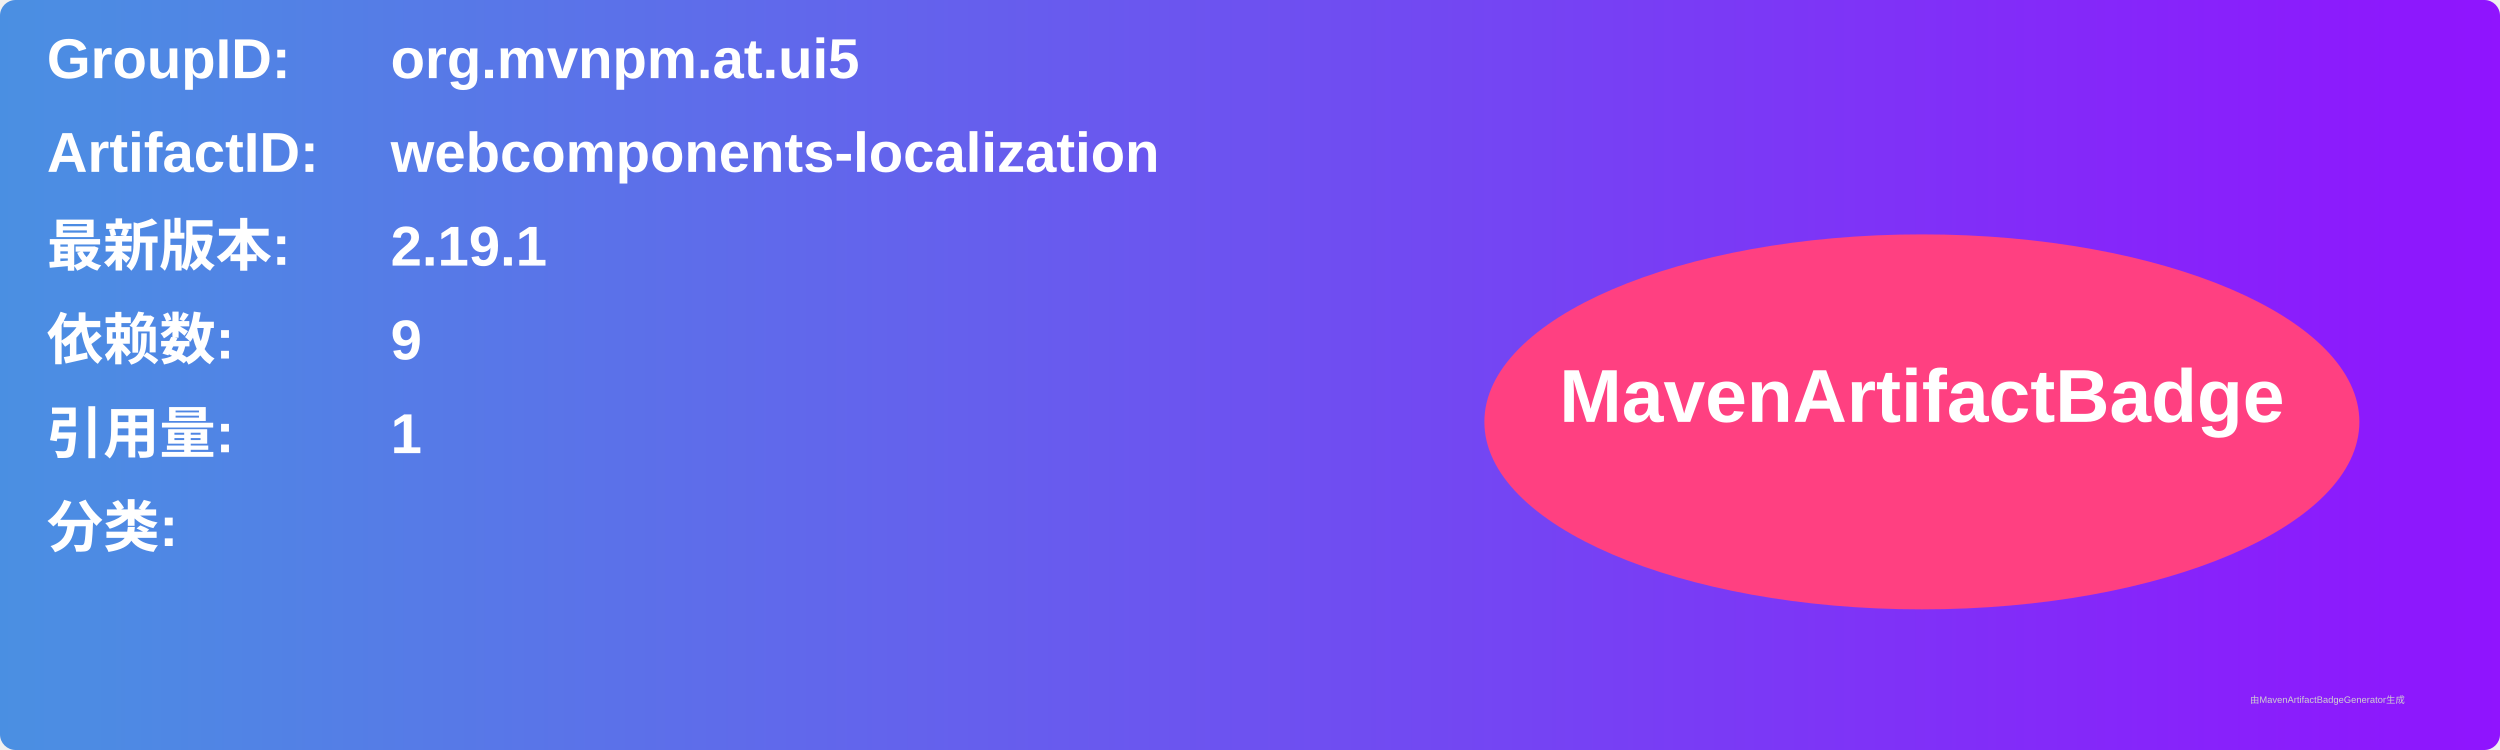
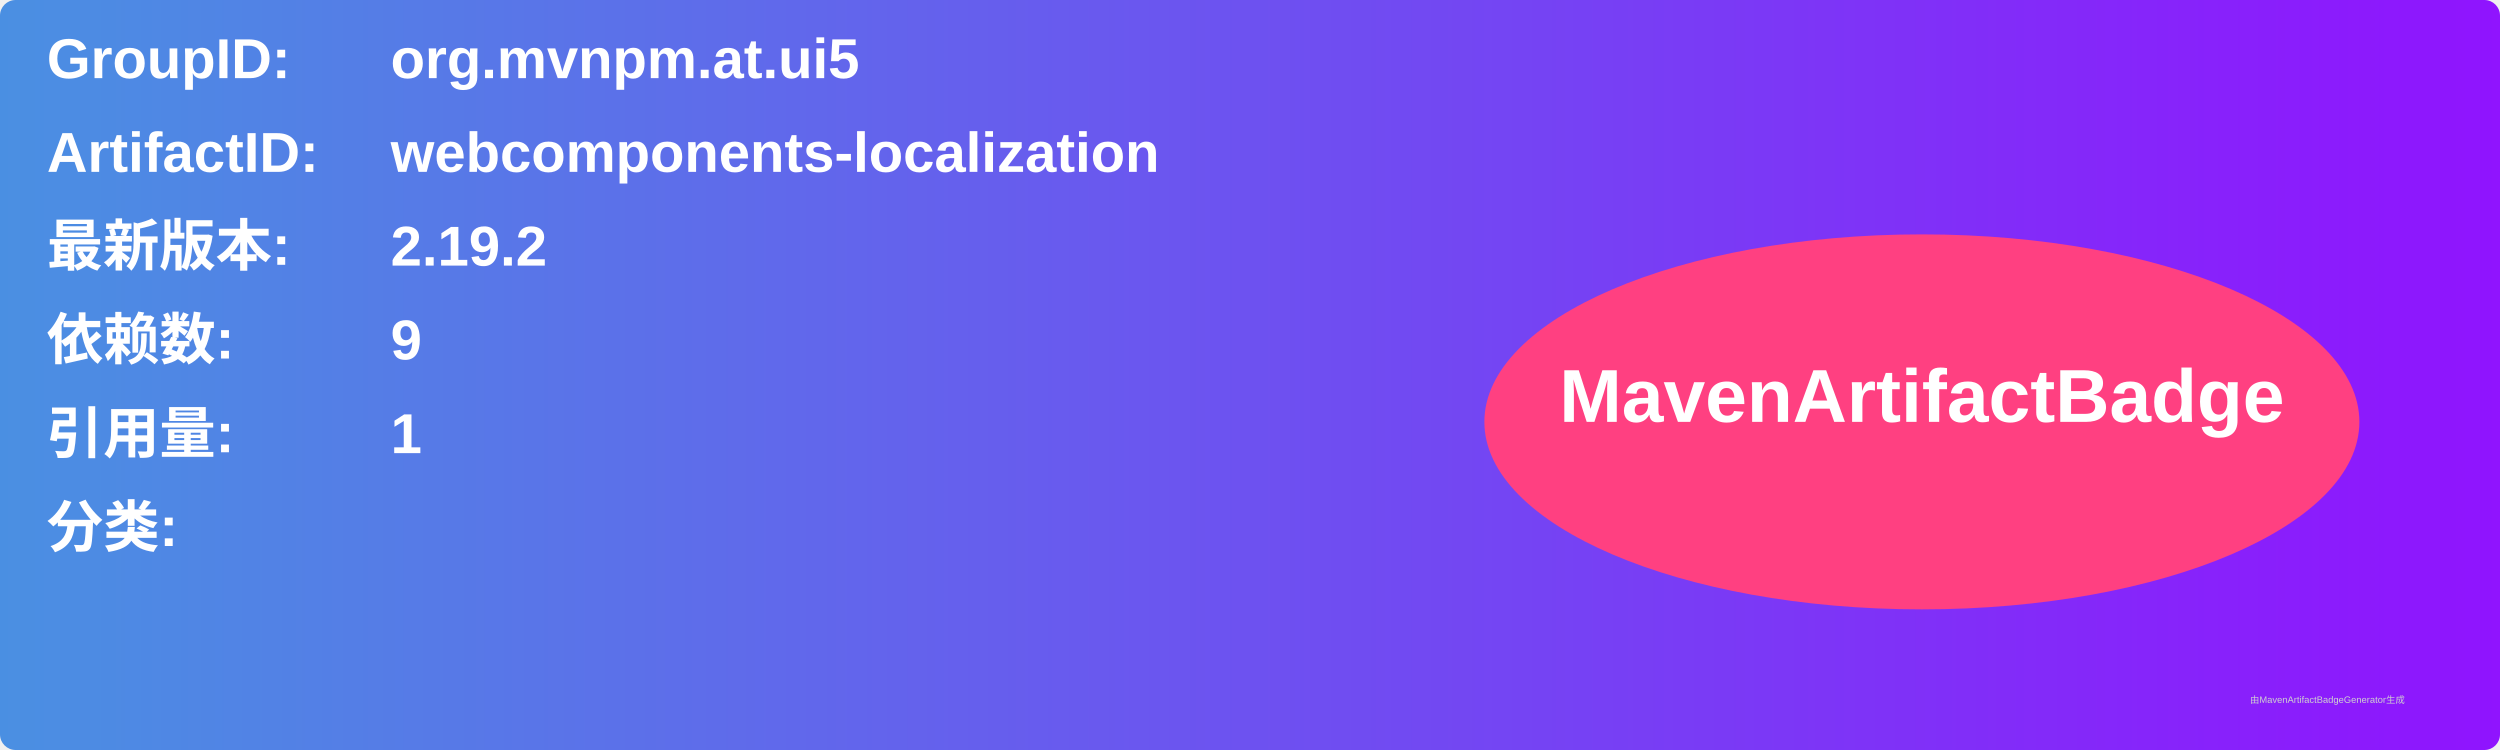
<svg xmlns="http://www.w3.org/2000/svg" width="800" height="240" viewBox="0 0 800 240">
  <linearGradient id="grad" x1="0%" y1="0%" x2="100%" y2="0%">
    <stop offset="0%" stop-color="#4a90e2" />
    <stop offset="100%" stop-color="#9013fe" />
  </linearGradient>
  <rect width="100%" height="100%" rx="5" ry="5" fill="url(#grad)" />
  <g transform="translate(15, 15)">
    <text x="0" y="10" font-family="Arial" font-size="18" fill="white" font-weight="bold" width="260">GroupID:</text>
    <text x="110" y="10" font-family="Arial" font-size="18" fill="white" font-weight="bold" width="460">org.mvnpm.at.ui5</text>
    <text x="0" y="40" font-family="Arial" font-size="18" fill="white" font-weight="bold" width="260">ArtifactID:</text>
    <text x="110" y="40" font-family="Arial" font-size="18" fill="white" font-weight="bold" width="460">webcomponents-localization</text>
    <text x="0" y="70" font-family="Arial" font-size="18" fill="white" font-weight="bold">最新版本:</text>
    <text x="110" y="70" font-family="Arial" font-size="18" fill="white" font-weight="bold">
-       <tspan font-weight="bold">2.19.1</tspan>
+       <tspan font-weight="bold">2.19.2</tspan>
    </text>
    <text x="0" y="100" font-family="Arial" font-size="18" fill="white" font-weight="bold">依赖数: </text>
    <text x="110" y="100" font-family="Arial" font-size="18" fill="white">
      <tspan font-weight="bold">9</tspan>
    </text>
    <text x="0" y="130" font-family="Arial" font-size="18" fill="white" font-weight="bold">引用量: </text>
    <text x="110" y="130" font-family="Arial" font-size="18" fill="white">
      <tspan font-weight="bold">1</tspan>
    </text>
    <text x="0" y="160" font-family="Arial" font-size="18" fill="white" font-weight="bold">分类:</text>
    <text x="10" y="190" font-family="Arial" font-size="10" fill="white">
      <tspan font-weight="bold" />
    </text>
    <ellipse cx="600" cy="120" rx="140" ry="60" fill="#ff4081" />
    <text x="600" y="120" text-anchor="middle" font-family="Arial" font-size="24" fill="white" font-weight="bold">MavenArtifactBadge</text>
  </g>
  <text x="720" y="225" font-family="Arial" font-size="3" fill="#d0d0d0">由MavenArtifactBadgeGenerator生成</text>
</svg>
